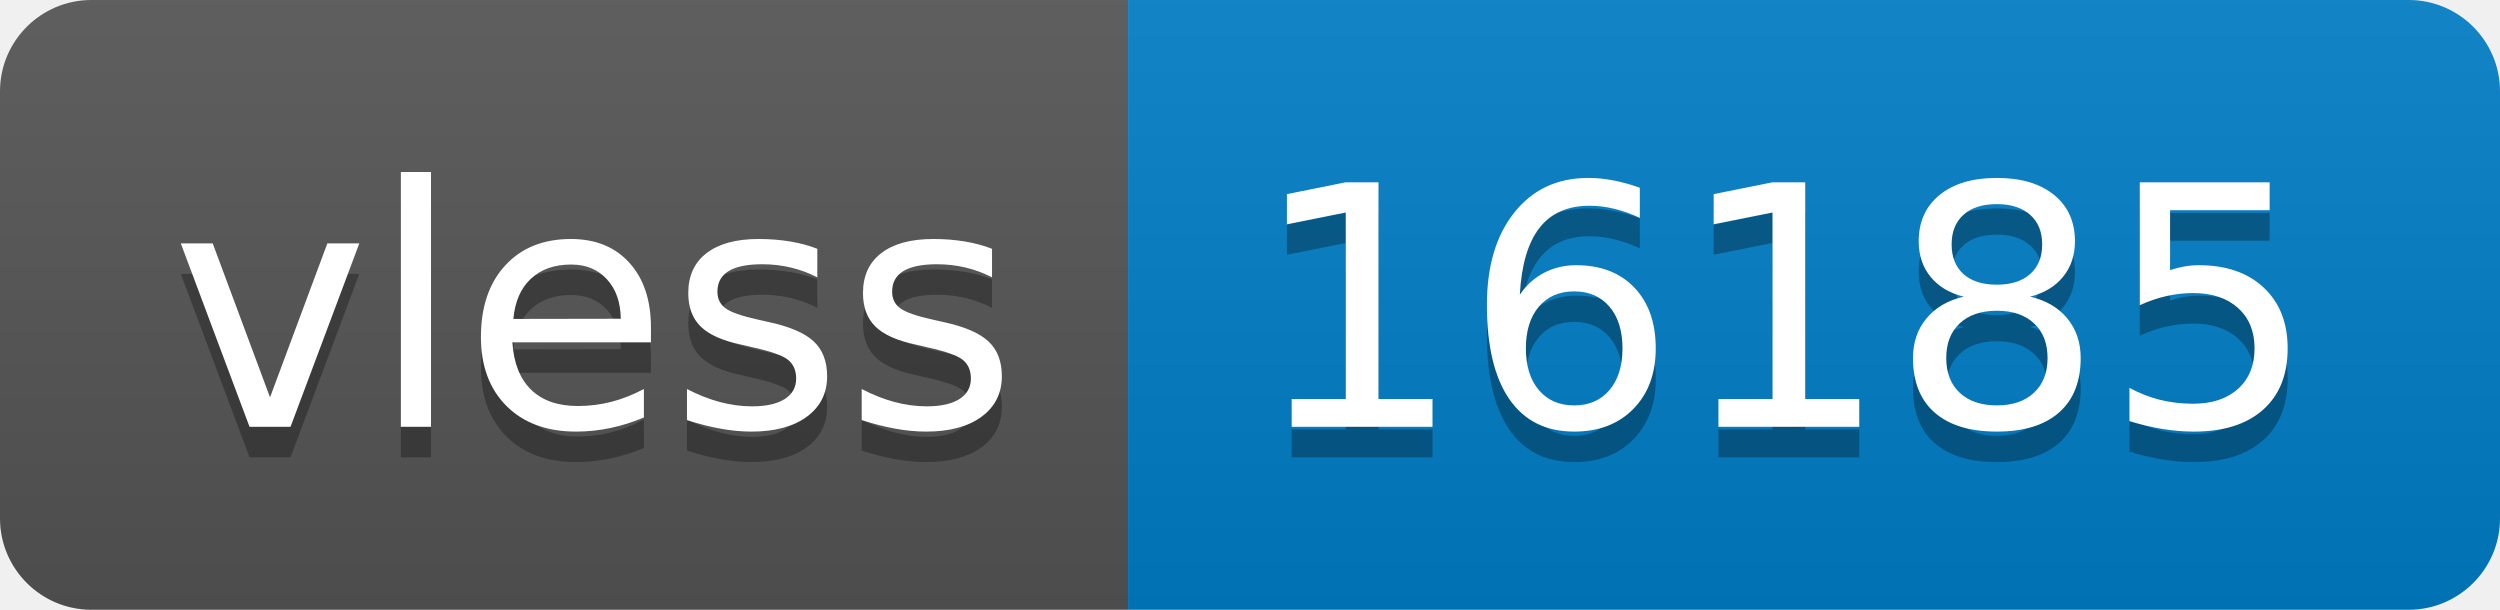
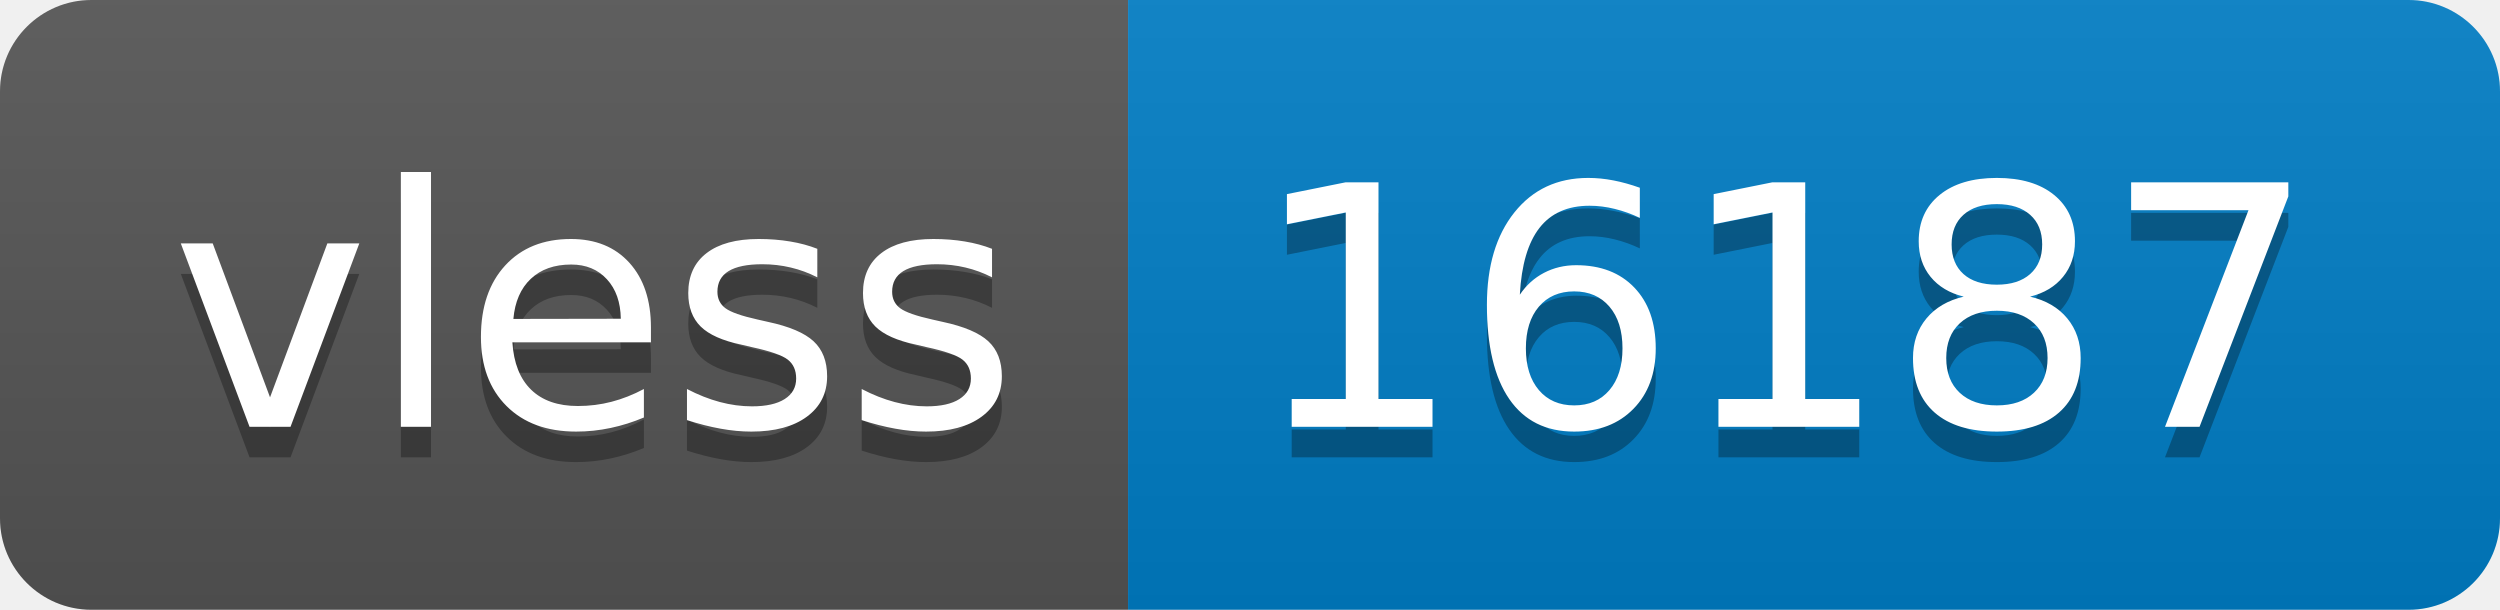
- <svg xmlns="http://www.w3.org/2000/svg" width="82" height="20" role="img" aria-label="vless: 16185">
+ <svg xmlns="http://www.w3.org/2000/svg" width="82" height="20" role="img" aria-label="vless: 16187">
  <linearGradient id="s" x2="0" y2="100%">
    <stop offset="0" stop-color="#bbb" stop-opacity=".1" />
    <stop offset="1" stop-opacity=".1" />
  </linearGradient>
  <clipPath id="r">
    <rect width="82" height="20" rx="3" fill="#fff" />
  </clipPath>
  <g clip-path="url(#r)">
    <rect width="37" height="20" fill="#555" />
    <rect x="37" width="45" height="20" fill="#007ec6" />
    <rect width="82" height="20" fill="url(#s)" />
  </g>
  <g fill="#fff" text-anchor="middle" font-family="Verdana,Geneva,DejaVu Sans,sans-serif" text-rendering="geometricPrecision" font-size="110">
    <text aria-hidden="true" x="195" y="150" fill="#010101" fill-opacity=".3" transform="scale(.1)" textLength="270">vless</text>
    <text x="195" y="140" transform="scale(.1)" fill="#fff" textLength="270">vless</text>
-     <text aria-hidden="true" x="585" y="150" fill="#010101" fill-opacity=".3" transform="scale(.1)" textLength="350">16185</text>
-     <text x="585" y="140" transform="scale(.1)" fill="#fff" textLength="350">16185</text>
+     <text aria-hidden="true" x="585" y="150" fill="#010101" fill-opacity=".3" transform="scale(.1)" textLength="350">16187</text>
+     <text x="585" y="140" transform="scale(.1)" fill="#fff" textLength="350">16187</text>
  </g>
</svg>
